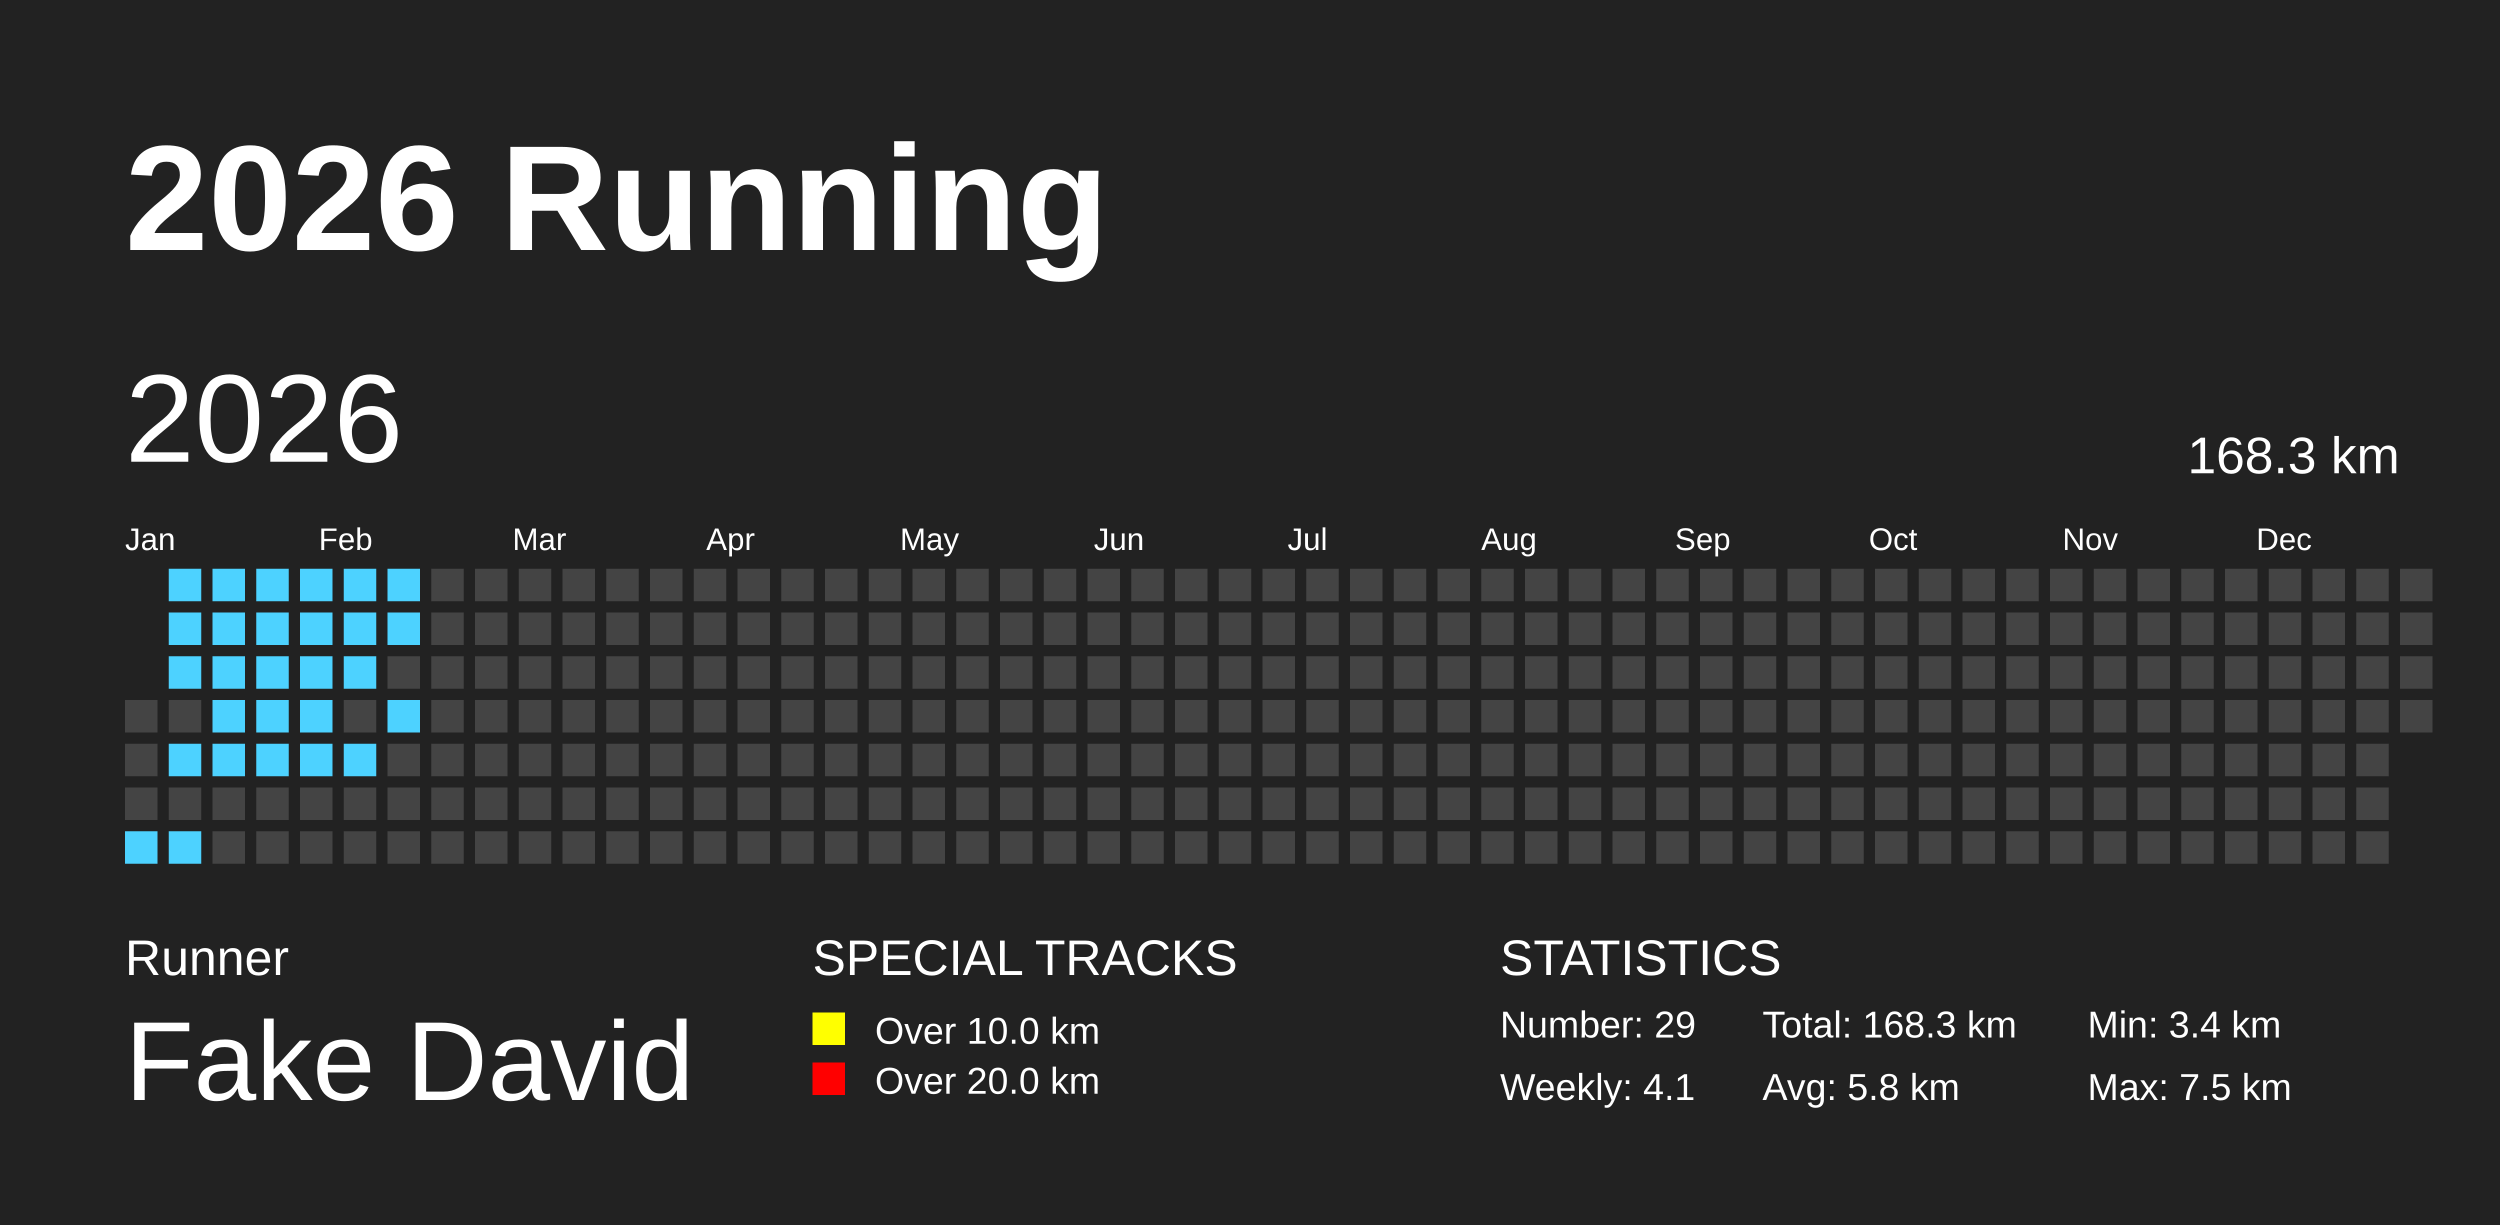
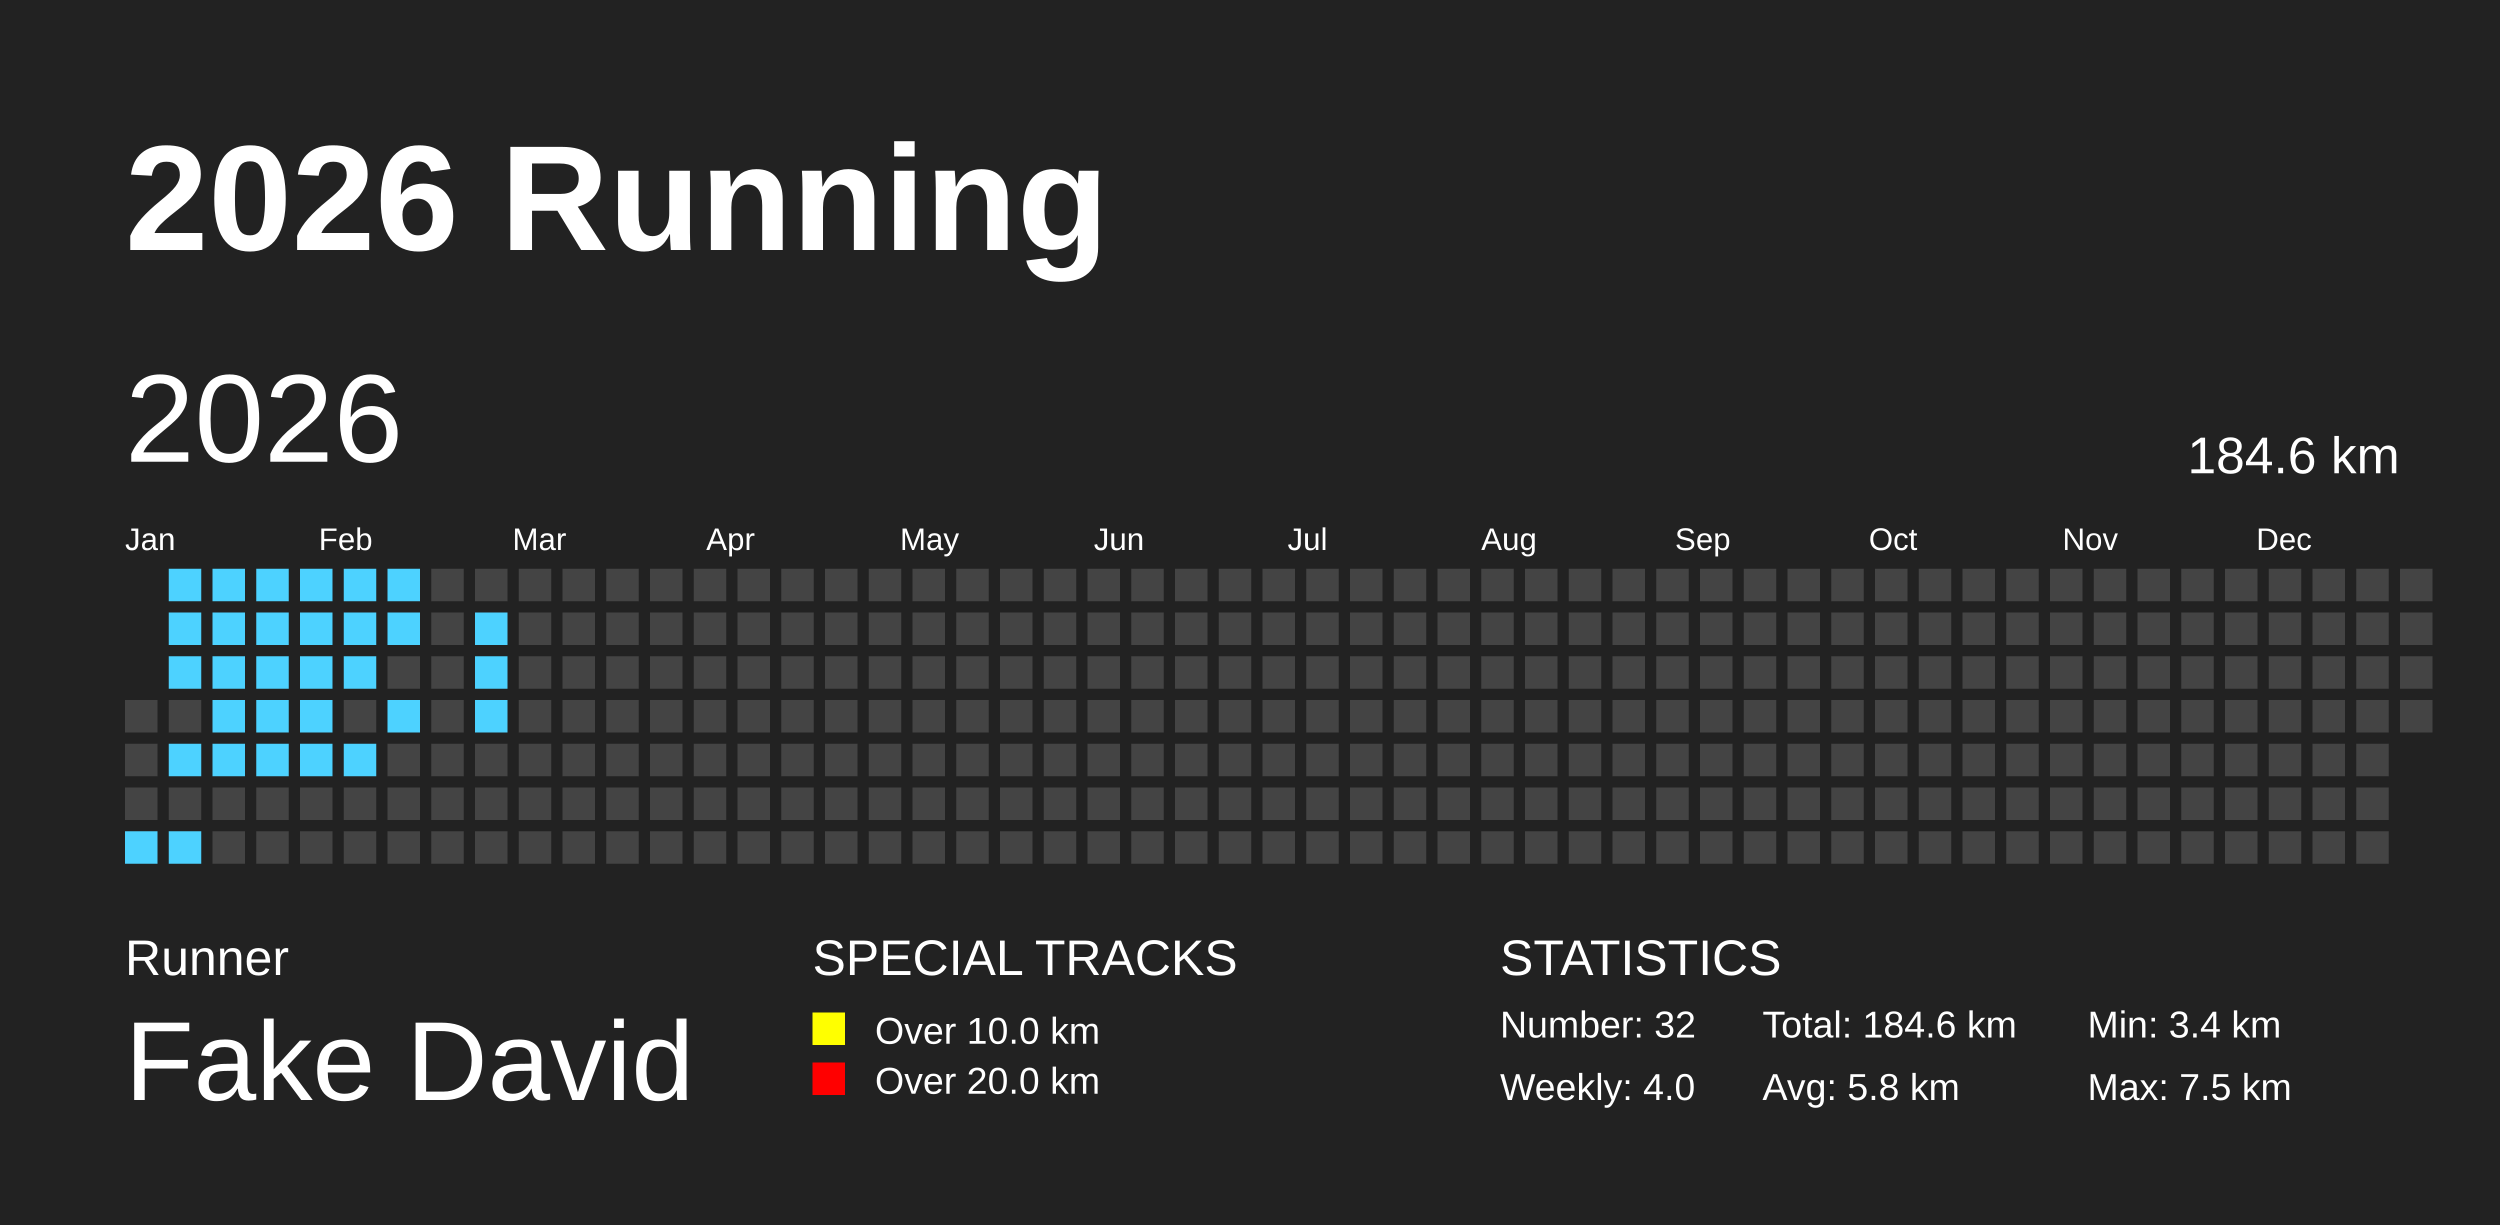
<svg xmlns="http://www.w3.org/2000/svg" baseProfile="full" height="98mm" version="1.1" viewBox="0,0,200,98" width="200mm">
  <defs />
  <rect fill="#222222" height="98" width="200" x="0" y="0" />
  <text fill="#FFFFFF" style="font-size:12px; font-family:Arial; font-weight:bold;" x="10" y="20">2026 Running</text>
  <text fill="#FFFFFF" style="font-size:4px; font-family:Arial" x="10" y="78">Runner</text>
  <text fill="#FFFFFF" style="font-size:9px; font-family:Arial" x="10" y="88">Fake David</text>
  <text fill="#FFFFFF" style="font-size:4px; font-family:Arial" x="65" y="78">SPECIAL TRACKS</text>
  <rect fill="yellow" height="2.6" width="2.6" x="65" y="81" />
  <text fill="#FFFFFF" style="font-size:3px; font-family:Arial" x="70" y="83.5">Over 10.0 km</text>
  <rect fill="red" height="2.6" width="2.6" x="65" y="85" />
  <text fill="#FFFFFF" style="font-size:3px; font-family:Arial" x="70" y="87.5">Over 20.0 km</text>
  <text fill="#FFFFFF" style="font-size:4px; font-family:Arial" x="120" y="78">STATISTICS</text>
-   <text fill="#FFFFFF" style="font-size:3px; font-family:Arial" x="120" y="83">Number: 29</text>
-   <text fill="#FFFFFF" style="font-size:3px; font-family:Arial" x="120" y="88">Weekly: 4.1</text>
-   <text fill="#FFFFFF" style="font-size:3px; font-family:Arial" x="141" y="83">Total: 168.3 km</text>
+   <text fill="#FFFFFF" style="font-size:3px; font-family:Arial" x="120" y="83">Number: 32</text>
+   <text fill="#FFFFFF" style="font-size:3px; font-family:Arial" x="120" y="88">Weekly: 4.0</text>
+   <text fill="#FFFFFF" style="font-size:3px; font-family:Arial" x="141" y="83">Total: 184.6 km</text>
  <text fill="#FFFFFF" style="font-size:3px; font-family:Arial" x="141" y="88">Avg: 5.8 km</text>
  <text fill="#FFFFFF" style="font-size:3px; font-family:Arial" x="167" y="83">Min: 3.4 km</text>
  <text fill="#FFFFFF" style="font-size:3px; font-family:Arial" x="167" y="88">Max: 7.5 km</text>
  <text dominant-baseline="hanging" fill="#FFFFFF" style="font-size:10.0px; font-family:Arial;" x="10" y="30">2026</text>
-   <text dominant-baseline="hanging" fill="#FFFFFF" style="font-size:4.125px; font-family:Arial;" x="175" y="35">168.3 km</text>
+   <text dominant-baseline="hanging" fill="#FFFFFF" style="font-size:4.125px; font-family:Arial;" x="175" y="35">184.6 km</text>
  <text fill="#FFFFFF" style="font-size:2.5px; font-family:Arial" x="10.0" y="44">Jan</text>
  <text fill="#FFFFFF" style="font-size:2.5px; font-family:Arial" x="25.5" y="44">Feb</text>
  <text fill="#FFFFFF" style="font-size:2.5px; font-family:Arial" x="41.0" y="44">Mar</text>
  <text fill="#FFFFFF" style="font-size:2.5px; font-family:Arial" x="56.5" y="44">Apr</text>
  <text fill="#FFFFFF" style="font-size:2.5px; font-family:Arial" x="72.0" y="44">May</text>
  <text fill="#FFFFFF" style="font-size:2.5px; font-family:Arial" x="87.5" y="44">Jun</text>
  <text fill="#FFFFFF" style="font-size:2.5px; font-family:Arial" x="103.0" y="44">Jul</text>
  <text fill="#FFFFFF" style="font-size:2.5px; font-family:Arial" x="118.5" y="44">Aug</text>
  <text fill="#FFFFFF" style="font-size:2.5px; font-family:Arial" x="134.0" y="44">Sep</text>
  <text fill="#FFFFFF" style="font-size:2.5px; font-family:Arial" x="149.5" y="44">Oct</text>
  <text fill="#FFFFFF" style="font-size:2.5px; font-family:Arial" x="165.0" y="44">Nov</text>
  <text fill="#FFFFFF" style="font-size:2.5px; font-family:Arial" x="180.5" y="44">Dec</text>
  <rect fill="#444444" height="2.6" width="2.6" x="10.0" y="56.0" />
  <rect fill="#444444" height="2.6" width="2.6" x="10.0" y="59.5" />
  <rect fill="#444444" height="2.6" width="2.6" x="10.0" y="63.0" />
  <rect fill="#4DD2FF" height="2.6" width="2.6" x="10.0" y="66.5" />
  <rect fill="#4DD2FF" height="2.6" width="2.6" x="13.5" y="45.5" />
  <rect fill="#4DD2FF" height="2.6" width="2.6" x="13.5" y="49.0" />
  <rect fill="#4DD2FF" height="2.6" width="2.6" x="13.5" y="52.5" />
  <rect fill="#444444" height="2.6" width="2.6" x="13.5" y="56.0" />
  <rect fill="#4DD2FF" height="2.6" width="2.6" x="13.5" y="59.5" />
  <rect fill="#444444" height="2.6" width="2.6" x="13.5" y="63.0" />
  <rect fill="#4DD2FF" height="2.6" width="2.6" x="13.5" y="66.5" />
  <rect fill="#4DD2FF" height="2.6" width="2.6" x="17.0" y="45.5" />
  <rect fill="#4DD2FF" height="2.6" width="2.6" x="17.0" y="49.0" />
  <rect fill="#4DD2FF" height="2.6" width="2.6" x="17.0" y="52.5" />
  <rect fill="#4DD2FF" height="2.6" width="2.6" x="17.0" y="56.0" />
  <rect fill="#4DD2FF" height="2.6" width="2.6" x="17.0" y="59.5" />
  <rect fill="#444444" height="2.6" width="2.6" x="17.0" y="63.0" />
  <rect fill="#444444" height="2.6" width="2.6" x="17.0" y="66.5" />
  <rect fill="#4DD2FF" height="2.6" width="2.6" x="20.5" y="45.5" />
  <rect fill="#4DD2FF" height="2.6" width="2.6" x="20.5" y="49.0" />
  <rect fill="#4DD2FF" height="2.6" width="2.6" x="20.5" y="52.5" />
  <rect fill="#4DD2FF" height="2.6" width="2.6" x="20.5" y="56.0" />
  <rect fill="#4DD2FF" height="2.6" width="2.6" x="20.5" y="59.5" />
  <rect fill="#444444" height="2.6" width="2.6" x="20.5" y="63.0" />
  <rect fill="#444444" height="2.6" width="2.6" x="20.5" y="66.5" />
  <rect fill="#4DD2FF" height="2.6" width="2.6" x="24.0" y="45.5" />
  <rect fill="#4DD2FF" height="2.6" width="2.6" x="24.0" y="49.0" />
  <rect fill="#4DD2FF" height="2.6" width="2.6" x="24.0" y="52.5" />
  <rect fill="#4DD2FF" height="2.6" width="2.6" x="24.0" y="56.0" />
  <rect fill="#4DD2FF" height="2.6" width="2.6" x="24.0" y="59.5" />
  <rect fill="#444444" height="2.6" width="2.6" x="24.0" y="63.0" />
  <rect fill="#444444" height="2.6" width="2.6" x="24.0" y="66.5" />
  <rect fill="#4DD2FF" height="2.6" width="2.6" x="27.5" y="45.5" />
  <rect fill="#4DD2FF" height="2.6" width="2.6" x="27.5" y="49.0" />
  <rect fill="#4DD2FF" height="2.6" width="2.6" x="27.5" y="52.5" />
  <rect fill="#444444" height="2.6" width="2.6" x="27.5" y="56.0" />
  <rect fill="#4DD2FF" height="2.6" width="2.6" x="27.5" y="59.5" />
  <rect fill="#444444" height="2.6" width="2.6" x="27.5" y="63.0" />
  <rect fill="#444444" height="2.6" width="2.6" x="27.5" y="66.5" />
  <rect fill="#4DD2FF" height="2.6" width="2.6" x="31.0" y="45.5" />
  <rect fill="#4DD2FF" height="2.6" width="2.6" x="31.0" y="49.0" />
  <rect fill="#444444" height="2.6" width="2.6" x="31.0" y="52.5" />
  <rect fill="#4DD2FF" height="2.6" width="2.6" x="31.0" y="56.0" />
  <rect fill="#444444" height="2.6" width="2.6" x="31.0" y="59.5" />
  <rect fill="#444444" height="2.6" width="2.6" x="31.0" y="63.0" />
  <rect fill="#444444" height="2.6" width="2.6" x="31.0" y="66.5" />
  <rect fill="#444444" height="2.6" width="2.6" x="34.5" y="45.5" />
  <rect fill="#444444" height="2.6" width="2.6" x="34.5" y="49.0" />
  <rect fill="#444444" height="2.6" width="2.6" x="34.5" y="52.5" />
  <rect fill="#444444" height="2.6" width="2.6" x="34.5" y="56.0" />
  <rect fill="#444444" height="2.6" width="2.6" x="34.5" y="59.5" />
  <rect fill="#444444" height="2.6" width="2.6" x="34.5" y="63.0" />
  <rect fill="#444444" height="2.6" width="2.6" x="34.5" y="66.5" />
  <rect fill="#444444" height="2.6" width="2.6" x="38.0" y="45.5" />
-   <rect fill="#444444" height="2.6" width="2.6" x="38.0" y="49.0" />
-   <rect fill="#444444" height="2.6" width="2.6" x="38.0" y="52.5" />
-   <rect fill="#444444" height="2.6" width="2.6" x="38.0" y="56.0" />
+   <rect fill="#4DD2FF" height="2.6" width="2.6" x="38.0" y="49.0" />
+   <rect fill="#4DD2FF" height="2.6" width="2.6" x="38.0" y="52.5" />
+   <rect fill="#4DD2FF" height="2.6" width="2.6" x="38.0" y="56.0" />
  <rect fill="#444444" height="2.6" width="2.6" x="38.0" y="59.5" />
  <rect fill="#444444" height="2.6" width="2.6" x="38.0" y="63.0" />
  <rect fill="#444444" height="2.6" width="2.6" x="38.0" y="66.5" />
  <rect fill="#444444" height="2.6" width="2.6" x="41.5" y="45.5" />
  <rect fill="#444444" height="2.6" width="2.6" x="41.5" y="49.0" />
  <rect fill="#444444" height="2.6" width="2.6" x="41.5" y="52.5" />
  <rect fill="#444444" height="2.6" width="2.6" x="41.5" y="56.0" />
  <rect fill="#444444" height="2.6" width="2.6" x="41.5" y="59.5" />
  <rect fill="#444444" height="2.6" width="2.6" x="41.5" y="63.0" />
  <rect fill="#444444" height="2.6" width="2.6" x="41.5" y="66.5" />
  <rect fill="#444444" height="2.6" width="2.6" x="45.0" y="45.5" />
  <rect fill="#444444" height="2.6" width="2.6" x="45.0" y="49.0" />
  <rect fill="#444444" height="2.6" width="2.6" x="45.0" y="52.5" />
  <rect fill="#444444" height="2.6" width="2.6" x="45.0" y="56.0" />
  <rect fill="#444444" height="2.6" width="2.6" x="45.0" y="59.5" />
  <rect fill="#444444" height="2.6" width="2.6" x="45.0" y="63.0" />
  <rect fill="#444444" height="2.6" width="2.6" x="45.0" y="66.5" />
  <rect fill="#444444" height="2.6" width="2.6" x="48.5" y="45.5" />
  <rect fill="#444444" height="2.6" width="2.6" x="48.5" y="49.0" />
  <rect fill="#444444" height="2.6" width="2.6" x="48.5" y="52.5" />
  <rect fill="#444444" height="2.6" width="2.6" x="48.5" y="56.0" />
  <rect fill="#444444" height="2.6" width="2.6" x="48.5" y="59.5" />
  <rect fill="#444444" height="2.6" width="2.6" x="48.5" y="63.0" />
  <rect fill="#444444" height="2.6" width="2.6" x="48.5" y="66.5" />
  <rect fill="#444444" height="2.6" width="2.6" x="52.0" y="45.5" />
  <rect fill="#444444" height="2.6" width="2.6" x="52.0" y="49.0" />
  <rect fill="#444444" height="2.6" width="2.6" x="52.0" y="52.5" />
  <rect fill="#444444" height="2.6" width="2.6" x="52.0" y="56.0" />
  <rect fill="#444444" height="2.6" width="2.6" x="52.0" y="59.5" />
  <rect fill="#444444" height="2.6" width="2.6" x="52.0" y="63.0" />
  <rect fill="#444444" height="2.6" width="2.6" x="52.0" y="66.5" />
  <rect fill="#444444" height="2.6" width="2.6" x="55.5" y="45.5" />
  <rect fill="#444444" height="2.6" width="2.6" x="55.5" y="49.0" />
  <rect fill="#444444" height="2.6" width="2.6" x="55.5" y="52.5" />
  <rect fill="#444444" height="2.6" width="2.6" x="55.5" y="56.0" />
  <rect fill="#444444" height="2.6" width="2.6" x="55.5" y="59.5" />
  <rect fill="#444444" height="2.6" width="2.6" x="55.5" y="63.0" />
  <rect fill="#444444" height="2.6" width="2.6" x="55.5" y="66.5" />
  <rect fill="#444444" height="2.6" width="2.6" x="59.0" y="45.5" />
  <rect fill="#444444" height="2.6" width="2.6" x="59.0" y="49.0" />
  <rect fill="#444444" height="2.6" width="2.6" x="59.0" y="52.5" />
  <rect fill="#444444" height="2.6" width="2.6" x="59.0" y="56.0" />
  <rect fill="#444444" height="2.6" width="2.6" x="59.0" y="59.5" />
  <rect fill="#444444" height="2.6" width="2.6" x="59.0" y="63.0" />
  <rect fill="#444444" height="2.6" width="2.6" x="59.0" y="66.5" />
  <rect fill="#444444" height="2.6" width="2.6" x="62.5" y="45.5" />
  <rect fill="#444444" height="2.6" width="2.6" x="62.5" y="49.0" />
  <rect fill="#444444" height="2.6" width="2.6" x="62.5" y="52.5" />
  <rect fill="#444444" height="2.6" width="2.6" x="62.5" y="56.0" />
  <rect fill="#444444" height="2.6" width="2.6" x="62.5" y="59.5" />
  <rect fill="#444444" height="2.6" width="2.6" x="62.5" y="63.0" />
  <rect fill="#444444" height="2.6" width="2.6" x="62.5" y="66.5" />
  <rect fill="#444444" height="2.6" width="2.6" x="66.0" y="45.5" />
  <rect fill="#444444" height="2.6" width="2.6" x="66.0" y="49.0" />
  <rect fill="#444444" height="2.6" width="2.6" x="66.0" y="52.5" />
  <rect fill="#444444" height="2.6" width="2.6" x="66.0" y="56.0" />
  <rect fill="#444444" height="2.6" width="2.6" x="66.0" y="59.5" />
  <rect fill="#444444" height="2.6" width="2.6" x="66.0" y="63.0" />
  <rect fill="#444444" height="2.6" width="2.6" x="66.0" y="66.5" />
  <rect fill="#444444" height="2.6" width="2.6" x="69.5" y="45.5" />
  <rect fill="#444444" height="2.6" width="2.6" x="69.5" y="49.0" />
  <rect fill="#444444" height="2.6" width="2.6" x="69.5" y="52.5" />
  <rect fill="#444444" height="2.6" width="2.6" x="69.5" y="56.0" />
  <rect fill="#444444" height="2.6" width="2.6" x="69.5" y="59.5" />
  <rect fill="#444444" height="2.6" width="2.6" x="69.5" y="63.0" />
  <rect fill="#444444" height="2.6" width="2.6" x="69.5" y="66.5" />
  <rect fill="#444444" height="2.6" width="2.6" x="73.0" y="45.5" />
  <rect fill="#444444" height="2.6" width="2.6" x="73.0" y="49.0" />
  <rect fill="#444444" height="2.6" width="2.6" x="73.0" y="52.5" />
  <rect fill="#444444" height="2.6" width="2.6" x="73.0" y="56.0" />
  <rect fill="#444444" height="2.6" width="2.6" x="73.0" y="59.5" />
  <rect fill="#444444" height="2.6" width="2.6" x="73.0" y="63.0" />
  <rect fill="#444444" height="2.6" width="2.6" x="73.0" y="66.5" />
  <rect fill="#444444" height="2.6" width="2.6" x="76.5" y="45.5" />
  <rect fill="#444444" height="2.6" width="2.6" x="76.5" y="49.0" />
  <rect fill="#444444" height="2.6" width="2.6" x="76.5" y="52.5" />
  <rect fill="#444444" height="2.6" width="2.6" x="76.5" y="56.0" />
  <rect fill="#444444" height="2.6" width="2.6" x="76.5" y="59.5" />
  <rect fill="#444444" height="2.6" width="2.6" x="76.5" y="63.0" />
  <rect fill="#444444" height="2.6" width="2.6" x="76.5" y="66.5" />
  <rect fill="#444444" height="2.6" width="2.6" x="80.0" y="45.5" />
  <rect fill="#444444" height="2.6" width="2.6" x="80.0" y="49.0" />
  <rect fill="#444444" height="2.6" width="2.6" x="80.0" y="52.5" />
  <rect fill="#444444" height="2.6" width="2.6" x="80.0" y="56.0" />
  <rect fill="#444444" height="2.6" width="2.6" x="80.0" y="59.5" />
  <rect fill="#444444" height="2.6" width="2.6" x="80.0" y="63.0" />
  <rect fill="#444444" height="2.6" width="2.6" x="80.0" y="66.5" />
  <rect fill="#444444" height="2.6" width="2.6" x="83.5" y="45.5" />
  <rect fill="#444444" height="2.6" width="2.6" x="83.5" y="49.0" />
  <rect fill="#444444" height="2.6" width="2.6" x="83.5" y="52.5" />
  <rect fill="#444444" height="2.6" width="2.6" x="83.5" y="56.0" />
  <rect fill="#444444" height="2.6" width="2.6" x="83.5" y="59.5" />
  <rect fill="#444444" height="2.6" width="2.6" x="83.5" y="63.0" />
  <rect fill="#444444" height="2.6" width="2.6" x="83.5" y="66.5" />
  <rect fill="#444444" height="2.6" width="2.6" x="87.0" y="45.5" />
  <rect fill="#444444" height="2.6" width="2.6" x="87.0" y="49.0" />
  <rect fill="#444444" height="2.6" width="2.6" x="87.0" y="52.5" />
  <rect fill="#444444" height="2.6" width="2.6" x="87.0" y="56.0" />
  <rect fill="#444444" height="2.6" width="2.6" x="87.0" y="59.5" />
  <rect fill="#444444" height="2.6" width="2.6" x="87.0" y="63.0" />
  <rect fill="#444444" height="2.6" width="2.6" x="87.0" y="66.5" />
  <rect fill="#444444" height="2.6" width="2.6" x="90.5" y="45.5" />
  <rect fill="#444444" height="2.6" width="2.6" x="90.5" y="49.0" />
  <rect fill="#444444" height="2.6" width="2.6" x="90.5" y="52.5" />
  <rect fill="#444444" height="2.6" width="2.6" x="90.5" y="56.0" />
  <rect fill="#444444" height="2.6" width="2.6" x="90.5" y="59.5" />
  <rect fill="#444444" height="2.6" width="2.6" x="90.5" y="63.0" />
  <rect fill="#444444" height="2.6" width="2.6" x="90.5" y="66.5" />
  <rect fill="#444444" height="2.6" width="2.6" x="94.0" y="45.5" />
  <rect fill="#444444" height="2.6" width="2.6" x="94.0" y="49.0" />
  <rect fill="#444444" height="2.6" width="2.6" x="94.0" y="52.5" />
  <rect fill="#444444" height="2.6" width="2.6" x="94.0" y="56.0" />
  <rect fill="#444444" height="2.6" width="2.6" x="94.0" y="59.5" />
  <rect fill="#444444" height="2.6" width="2.6" x="94.0" y="63.0" />
  <rect fill="#444444" height="2.6" width="2.6" x="94.0" y="66.5" />
  <rect fill="#444444" height="2.6" width="2.6" x="97.5" y="45.5" />
  <rect fill="#444444" height="2.6" width="2.6" x="97.5" y="49.0" />
  <rect fill="#444444" height="2.6" width="2.6" x="97.5" y="52.5" />
  <rect fill="#444444" height="2.6" width="2.6" x="97.5" y="56.0" />
  <rect fill="#444444" height="2.6" width="2.6" x="97.5" y="59.5" />
  <rect fill="#444444" height="2.6" width="2.6" x="97.5" y="63.0" />
  <rect fill="#444444" height="2.6" width="2.6" x="97.5" y="66.5" />
  <rect fill="#444444" height="2.6" width="2.6" x="101.0" y="45.5" />
  <rect fill="#444444" height="2.6" width="2.6" x="101.0" y="49.0" />
  <rect fill="#444444" height="2.6" width="2.6" x="101.0" y="52.5" />
  <rect fill="#444444" height="2.6" width="2.6" x="101.0" y="56.0" />
  <rect fill="#444444" height="2.6" width="2.6" x="101.0" y="59.5" />
  <rect fill="#444444" height="2.6" width="2.6" x="101.0" y="63.0" />
  <rect fill="#444444" height="2.6" width="2.6" x="101.0" y="66.5" />
  <rect fill="#444444" height="2.6" width="2.6" x="104.5" y="45.5" />
  <rect fill="#444444" height="2.6" width="2.6" x="104.5" y="49.0" />
  <rect fill="#444444" height="2.6" width="2.6" x="104.5" y="52.5" />
  <rect fill="#444444" height="2.6" width="2.6" x="104.5" y="56.0" />
  <rect fill="#444444" height="2.6" width="2.6" x="104.5" y="59.5" />
  <rect fill="#444444" height="2.6" width="2.6" x="104.5" y="63.0" />
  <rect fill="#444444" height="2.6" width="2.6" x="104.5" y="66.5" />
  <rect fill="#444444" height="2.6" width="2.6" x="108.0" y="45.5" />
  <rect fill="#444444" height="2.6" width="2.6" x="108.0" y="49.0" />
  <rect fill="#444444" height="2.6" width="2.6" x="108.0" y="52.5" />
  <rect fill="#444444" height="2.6" width="2.6" x="108.0" y="56.0" />
  <rect fill="#444444" height="2.6" width="2.6" x="108.0" y="59.5" />
  <rect fill="#444444" height="2.6" width="2.6" x="108.0" y="63.0" />
  <rect fill="#444444" height="2.6" width="2.6" x="108.0" y="66.5" />
  <rect fill="#444444" height="2.6" width="2.6" x="111.5" y="45.5" />
  <rect fill="#444444" height="2.6" width="2.6" x="111.5" y="49.0" />
  <rect fill="#444444" height="2.6" width="2.6" x="111.5" y="52.5" />
  <rect fill="#444444" height="2.6" width="2.6" x="111.5" y="56.0" />
  <rect fill="#444444" height="2.6" width="2.6" x="111.5" y="59.5" />
  <rect fill="#444444" height="2.6" width="2.6" x="111.5" y="63.0" />
  <rect fill="#444444" height="2.6" width="2.6" x="111.5" y="66.5" />
  <rect fill="#444444" height="2.6" width="2.6" x="115.0" y="45.5" />
  <rect fill="#444444" height="2.6" width="2.6" x="115.0" y="49.0" />
  <rect fill="#444444" height="2.6" width="2.6" x="115.0" y="52.5" />
  <rect fill="#444444" height="2.6" width="2.6" x="115.0" y="56.0" />
  <rect fill="#444444" height="2.6" width="2.6" x="115.0" y="59.5" />
  <rect fill="#444444" height="2.6" width="2.6" x="115.0" y="63.0" />
  <rect fill="#444444" height="2.6" width="2.6" x="115.0" y="66.5" />
  <rect fill="#444444" height="2.6" width="2.6" x="118.5" y="45.5" />
  <rect fill="#444444" height="2.6" width="2.6" x="118.5" y="49.0" />
  <rect fill="#444444" height="2.6" width="2.6" x="118.5" y="52.5" />
  <rect fill="#444444" height="2.6" width="2.6" x="118.5" y="56.0" />
  <rect fill="#444444" height="2.6" width="2.6" x="118.5" y="59.5" />
  <rect fill="#444444" height="2.6" width="2.6" x="118.5" y="63.0" />
  <rect fill="#444444" height="2.6" width="2.6" x="118.5" y="66.5" />
  <rect fill="#444444" height="2.6" width="2.6" x="122.0" y="45.5" />
  <rect fill="#444444" height="2.6" width="2.6" x="122.0" y="49.0" />
  <rect fill="#444444" height="2.6" width="2.6" x="122.0" y="52.5" />
  <rect fill="#444444" height="2.6" width="2.6" x="122.0" y="56.0" />
  <rect fill="#444444" height="2.6" width="2.6" x="122.0" y="59.5" />
  <rect fill="#444444" height="2.6" width="2.6" x="122.0" y="63.0" />
  <rect fill="#444444" height="2.6" width="2.6" x="122.0" y="66.5" />
  <rect fill="#444444" height="2.6" width="2.6" x="125.5" y="45.5" />
  <rect fill="#444444" height="2.6" width="2.6" x="125.5" y="49.0" />
  <rect fill="#444444" height="2.6" width="2.6" x="125.5" y="52.5" />
  <rect fill="#444444" height="2.6" width="2.6" x="125.5" y="56.0" />
  <rect fill="#444444" height="2.6" width="2.6" x="125.5" y="59.5" />
  <rect fill="#444444" height="2.6" width="2.6" x="125.5" y="63.0" />
  <rect fill="#444444" height="2.6" width="2.6" x="125.5" y="66.5" />
  <rect fill="#444444" height="2.6" width="2.6" x="129.0" y="45.5" />
  <rect fill="#444444" height="2.6" width="2.6" x="129.0" y="49.0" />
  <rect fill="#444444" height="2.6" width="2.6" x="129.0" y="52.5" />
  <rect fill="#444444" height="2.6" width="2.6" x="129.0" y="56.0" />
  <rect fill="#444444" height="2.6" width="2.6" x="129.0" y="59.5" />
  <rect fill="#444444" height="2.6" width="2.6" x="129.0" y="63.0" />
  <rect fill="#444444" height="2.6" width="2.6" x="129.0" y="66.5" />
  <rect fill="#444444" height="2.6" width="2.6" x="132.5" y="45.5" />
  <rect fill="#444444" height="2.6" width="2.6" x="132.5" y="49.0" />
  <rect fill="#444444" height="2.6" width="2.6" x="132.5" y="52.5" />
  <rect fill="#444444" height="2.6" width="2.6" x="132.5" y="56.0" />
  <rect fill="#444444" height="2.6" width="2.6" x="132.5" y="59.5" />
  <rect fill="#444444" height="2.6" width="2.6" x="132.5" y="63.0" />
  <rect fill="#444444" height="2.6" width="2.6" x="132.5" y="66.5" />
  <rect fill="#444444" height="2.6" width="2.6" x="136.0" y="45.5" />
  <rect fill="#444444" height="2.6" width="2.6" x="136.0" y="49.0" />
  <rect fill="#444444" height="2.6" width="2.6" x="136.0" y="52.5" />
  <rect fill="#444444" height="2.6" width="2.6" x="136.0" y="56.0" />
  <rect fill="#444444" height="2.6" width="2.6" x="136.0" y="59.5" />
  <rect fill="#444444" height="2.6" width="2.6" x="136.0" y="63.0" />
  <rect fill="#444444" height="2.6" width="2.6" x="136.0" y="66.5" />
  <rect fill="#444444" height="2.6" width="2.6" x="139.5" y="45.5" />
  <rect fill="#444444" height="2.6" width="2.6" x="139.5" y="49.0" />
  <rect fill="#444444" height="2.6" width="2.6" x="139.5" y="52.5" />
  <rect fill="#444444" height="2.6" width="2.6" x="139.5" y="56.0" />
  <rect fill="#444444" height="2.6" width="2.6" x="139.5" y="59.5" />
  <rect fill="#444444" height="2.6" width="2.6" x="139.5" y="63.0" />
  <rect fill="#444444" height="2.6" width="2.6" x="139.5" y="66.5" />
  <rect fill="#444444" height="2.6" width="2.6" x="143.0" y="45.5" />
  <rect fill="#444444" height="2.6" width="2.6" x="143.0" y="49.0" />
  <rect fill="#444444" height="2.6" width="2.6" x="143.0" y="52.5" />
  <rect fill="#444444" height="2.6" width="2.6" x="143.0" y="56.0" />
  <rect fill="#444444" height="2.6" width="2.6" x="143.0" y="59.5" />
  <rect fill="#444444" height="2.6" width="2.6" x="143.0" y="63.0" />
  <rect fill="#444444" height="2.6" width="2.6" x="143.0" y="66.5" />
  <rect fill="#444444" height="2.6" width="2.6" x="146.5" y="45.5" />
  <rect fill="#444444" height="2.6" width="2.6" x="146.5" y="49.0" />
  <rect fill="#444444" height="2.6" width="2.6" x="146.5" y="52.5" />
  <rect fill="#444444" height="2.6" width="2.6" x="146.5" y="56.0" />
  <rect fill="#444444" height="2.6" width="2.6" x="146.5" y="59.5" />
  <rect fill="#444444" height="2.6" width="2.6" x="146.5" y="63.0" />
  <rect fill="#444444" height="2.6" width="2.6" x="146.5" y="66.5" />
  <rect fill="#444444" height="2.6" width="2.6" x="150.0" y="45.5" />
  <rect fill="#444444" height="2.6" width="2.6" x="150.0" y="49.0" />
  <rect fill="#444444" height="2.6" width="2.6" x="150.0" y="52.5" />
  <rect fill="#444444" height="2.6" width="2.6" x="150.0" y="56.0" />
  <rect fill="#444444" height="2.6" width="2.6" x="150.0" y="59.5" />
  <rect fill="#444444" height="2.6" width="2.6" x="150.0" y="63.0" />
  <rect fill="#444444" height="2.6" width="2.6" x="150.0" y="66.5" />
  <rect fill="#444444" height="2.6" width="2.6" x="153.5" y="45.5" />
  <rect fill="#444444" height="2.6" width="2.6" x="153.5" y="49.0" />
  <rect fill="#444444" height="2.6" width="2.6" x="153.5" y="52.5" />
  <rect fill="#444444" height="2.6" width="2.6" x="153.5" y="56.0" />
  <rect fill="#444444" height="2.6" width="2.6" x="153.5" y="59.5" />
  <rect fill="#444444" height="2.6" width="2.6" x="153.5" y="63.0" />
  <rect fill="#444444" height="2.6" width="2.6" x="153.5" y="66.5" />
  <rect fill="#444444" height="2.6" width="2.6" x="157.0" y="45.5" />
  <rect fill="#444444" height="2.6" width="2.6" x="157.0" y="49.0" />
  <rect fill="#444444" height="2.6" width="2.6" x="157.0" y="52.5" />
  <rect fill="#444444" height="2.6" width="2.6" x="157.0" y="56.0" />
  <rect fill="#444444" height="2.6" width="2.6" x="157.0" y="59.5" />
  <rect fill="#444444" height="2.6" width="2.6" x="157.0" y="63.0" />
  <rect fill="#444444" height="2.6" width="2.6" x="157.0" y="66.5" />
  <rect fill="#444444" height="2.6" width="2.6" x="160.5" y="45.5" />
  <rect fill="#444444" height="2.6" width="2.6" x="160.5" y="49.0" />
  <rect fill="#444444" height="2.6" width="2.6" x="160.5" y="52.5" />
  <rect fill="#444444" height="2.6" width="2.6" x="160.5" y="56.0" />
  <rect fill="#444444" height="2.6" width="2.6" x="160.5" y="59.5" />
  <rect fill="#444444" height="2.6" width="2.6" x="160.5" y="63.0" />
  <rect fill="#444444" height="2.6" width="2.6" x="160.5" y="66.5" />
  <rect fill="#444444" height="2.6" width="2.6" x="164.0" y="45.5" />
  <rect fill="#444444" height="2.6" width="2.6" x="164.0" y="49.0" />
  <rect fill="#444444" height="2.6" width="2.6" x="164.0" y="52.5" />
  <rect fill="#444444" height="2.6" width="2.6" x="164.0" y="56.0" />
  <rect fill="#444444" height="2.6" width="2.6" x="164.0" y="59.5" />
  <rect fill="#444444" height="2.6" width="2.6" x="164.0" y="63.0" />
  <rect fill="#444444" height="2.6" width="2.6" x="164.0" y="66.5" />
  <rect fill="#444444" height="2.6" width="2.6" x="167.5" y="45.5" />
  <rect fill="#444444" height="2.6" width="2.6" x="167.5" y="49.0" />
  <rect fill="#444444" height="2.6" width="2.6" x="167.5" y="52.5" />
  <rect fill="#444444" height="2.6" width="2.6" x="167.5" y="56.0" />
  <rect fill="#444444" height="2.6" width="2.6" x="167.5" y="59.5" />
  <rect fill="#444444" height="2.6" width="2.6" x="167.5" y="63.0" />
  <rect fill="#444444" height="2.6" width="2.6" x="167.5" y="66.5" />
  <rect fill="#444444" height="2.6" width="2.6" x="171.0" y="45.5" />
  <rect fill="#444444" height="2.6" width="2.6" x="171.0" y="49.0" />
  <rect fill="#444444" height="2.6" width="2.6" x="171.0" y="52.5" />
  <rect fill="#444444" height="2.6" width="2.6" x="171.0" y="56.0" />
  <rect fill="#444444" height="2.6" width="2.6" x="171.0" y="59.5" />
  <rect fill="#444444" height="2.6" width="2.6" x="171.0" y="63.0" />
  <rect fill="#444444" height="2.6" width="2.6" x="171.0" y="66.5" />
  <rect fill="#444444" height="2.6" width="2.6" x="174.5" y="45.5" />
  <rect fill="#444444" height="2.6" width="2.6" x="174.5" y="49.0" />
  <rect fill="#444444" height="2.6" width="2.6" x="174.5" y="52.5" />
  <rect fill="#444444" height="2.6" width="2.6" x="174.5" y="56.0" />
  <rect fill="#444444" height="2.6" width="2.6" x="174.5" y="59.5" />
  <rect fill="#444444" height="2.6" width="2.6" x="174.5" y="63.0" />
  <rect fill="#444444" height="2.6" width="2.6" x="174.5" y="66.5" />
  <rect fill="#444444" height="2.6" width="2.6" x="178.0" y="45.5" />
  <rect fill="#444444" height="2.6" width="2.6" x="178.0" y="49.0" />
  <rect fill="#444444" height="2.6" width="2.6" x="178.0" y="52.5" />
  <rect fill="#444444" height="2.6" width="2.6" x="178.0" y="56.0" />
  <rect fill="#444444" height="2.6" width="2.6" x="178.0" y="59.5" />
  <rect fill="#444444" height="2.6" width="2.6" x="178.0" y="63.0" />
  <rect fill="#444444" height="2.6" width="2.6" x="178.0" y="66.5" />
  <rect fill="#444444" height="2.6" width="2.6" x="181.5" y="45.5" />
  <rect fill="#444444" height="2.6" width="2.6" x="181.5" y="49.0" />
  <rect fill="#444444" height="2.6" width="2.6" x="181.5" y="52.5" />
  <rect fill="#444444" height="2.6" width="2.6" x="181.5" y="56.0" />
  <rect fill="#444444" height="2.6" width="2.6" x="181.5" y="59.5" />
  <rect fill="#444444" height="2.6" width="2.6" x="181.5" y="63.0" />
  <rect fill="#444444" height="2.6" width="2.6" x="181.5" y="66.5" />
  <rect fill="#444444" height="2.6" width="2.6" x="185.0" y="45.5" />
  <rect fill="#444444" height="2.6" width="2.6" x="185.0" y="49.0" />
  <rect fill="#444444" height="2.6" width="2.6" x="185.0" y="52.5" />
  <rect fill="#444444" height="2.6" width="2.6" x="185.0" y="56.0" />
  <rect fill="#444444" height="2.6" width="2.6" x="185.0" y="59.5" />
  <rect fill="#444444" height="2.6" width="2.6" x="185.0" y="63.0" />
  <rect fill="#444444" height="2.6" width="2.6" x="185.0" y="66.5" />
  <rect fill="#444444" height="2.6" width="2.6" x="188.5" y="45.5" />
  <rect fill="#444444" height="2.6" width="2.6" x="188.5" y="49.0" />
  <rect fill="#444444" height="2.6" width="2.6" x="188.5" y="52.5" />
  <rect fill="#444444" height="2.6" width="2.6" x="188.5" y="56.0" />
  <rect fill="#444444" height="2.6" width="2.6" x="188.5" y="59.5" />
  <rect fill="#444444" height="2.6" width="2.6" x="188.5" y="63.0" />
  <rect fill="#444444" height="2.6" width="2.6" x="188.5" y="66.5" />
  <rect fill="#444444" height="2.6" width="2.6" x="192.0" y="45.5" />
  <rect fill="#444444" height="2.6" width="2.6" x="192.0" y="49.0" />
  <rect fill="#444444" height="2.6" width="2.6" x="192.0" y="52.5" />
  <rect fill="#444444" height="2.6" width="2.6" x="192.0" y="56.0" />
</svg>
